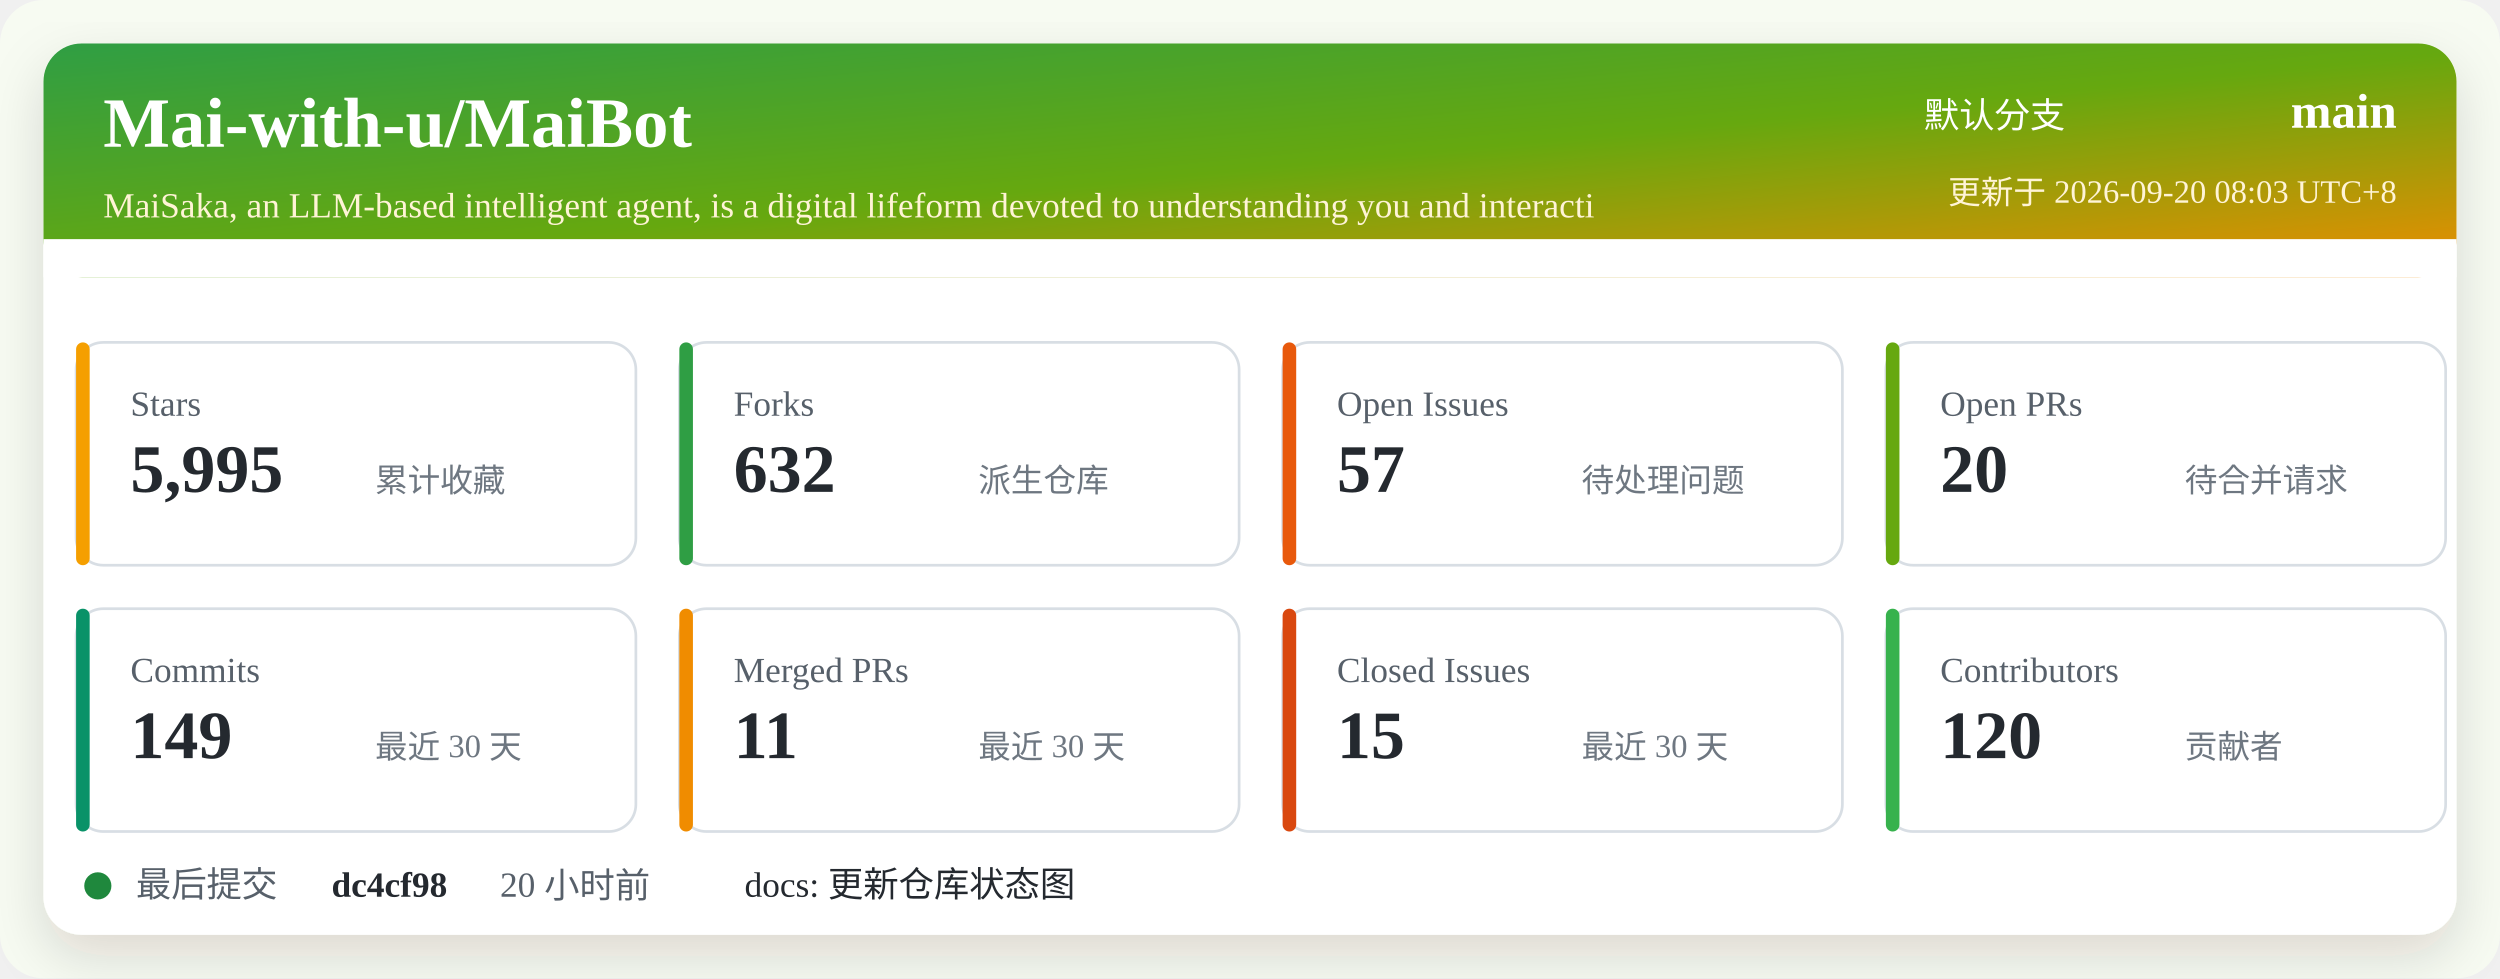
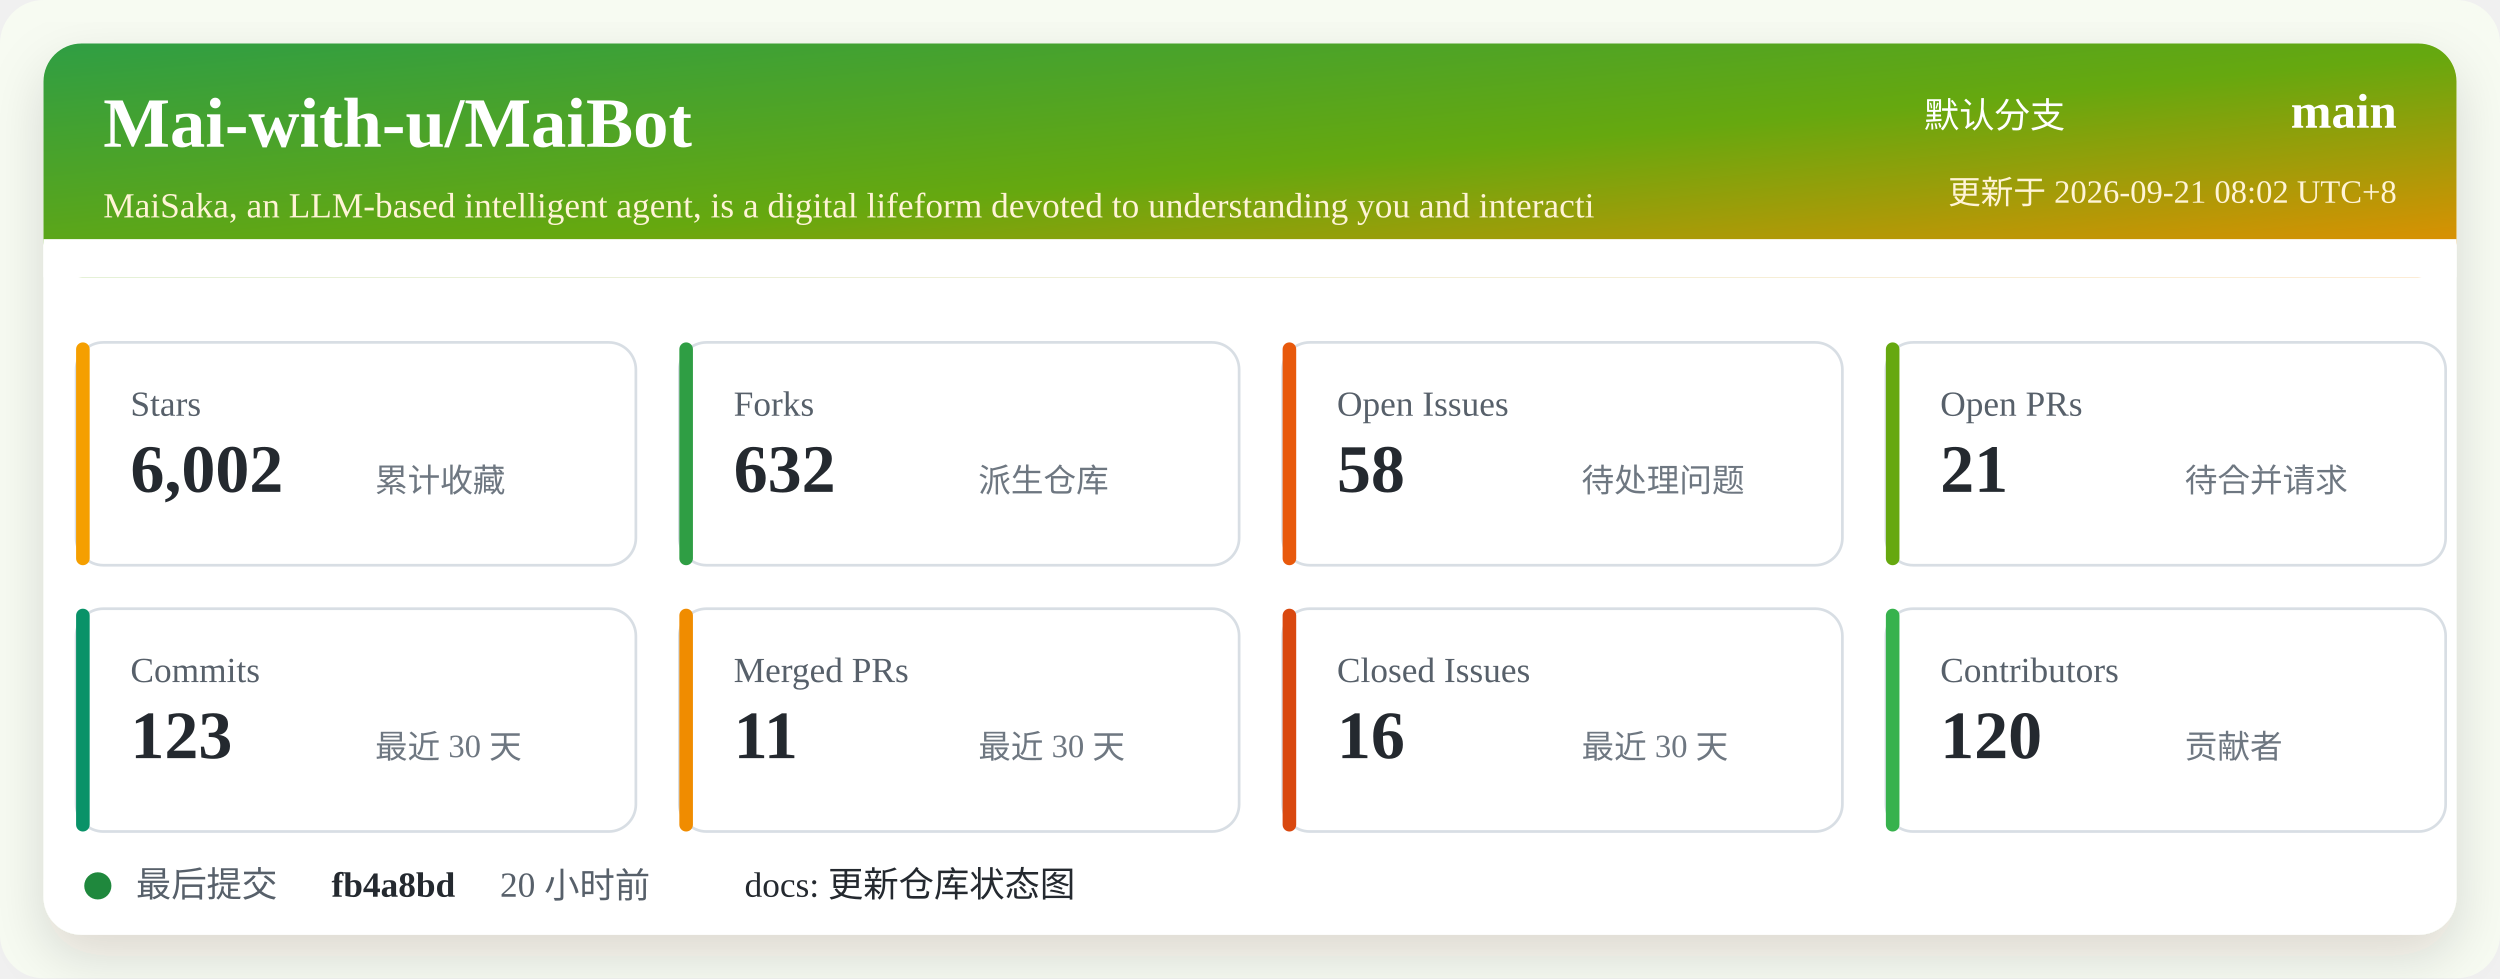
<svg xmlns="http://www.w3.org/2000/svg" width="920" height="360" viewBox="0 0 920 360" role="img" aria-labelledby="title desc">
  <defs>
    <linearGradient id="header" x1="0" x2="1" y1="0" y2="1">
      <stop offset="0%" stop-color="#2f9e44" />
      <stop offset="52%" stop-color="#66a80f" />
      <stop offset="100%" stop-color="#f08c00" />
    </linearGradient>
    <filter id="shadow" x="-5%" y="-5%" width="110%" height="110%">
      <feDropShadow dx="0" dy="8" stdDeviation="10" flood-color="#2b2318" flood-opacity="0.14" />
    </filter>
  </defs>
  <rect width="920" height="360" rx="16" fill="#f7fbf2" />
  <rect x="16" y="16" width="888" height="328" rx="14" fill="#ffffff" filter="url(#shadow)" />
  <rect x="16" y="16" width="888" height="86" rx="14" fill="url(#header)" />
  <path d="M16 88 H904 V102 H16 Z" fill="#ffffff" />
  <text x="38" y="54" fill="#ffffff" font-size="26" font-weight="700">Mai-with-u/MaiBot</text>
  <text x="38" y="80" fill="#fff4d6" font-size="13">MaiSaka, an LLM-based intelligent agent, is a digital lifeform devoted to understanding you and interacti</text>
  <text x="760" y="47" fill="#ffffff" font-size="13" text-anchor="end">默认分支</text>
  <text x="882" y="47" fill="#ffffff" font-size="18" font-weight="700" text-anchor="end">main</text>
-   <text x="882" y="75" fill="#fff4d6" font-size="12" text-anchor="end">更新于 2026-09-20 08:03 UTC+8</text>
+   <text x="882" y="75" fill="#fff4d6" font-size="12" text-anchor="end">更新于 2026-09-21 08:02 UTC+8</text>
  <g transform="translate(28 126)">
    <rect width="206" height="82" rx="10" fill="#ffffff" stroke="#d8dee4" />
    <rect x="0" y="0" width="5" height="82" rx="2.5" fill="#f59f00" />
    <text x="20" y="27" fill="#57606a" font-size="13">Stars</text>
-     <text x="20" y="55" fill="#24292f" font-size="25" font-weight="700">5,995</text>
+     <text x="20" y="55" fill="#24292f" font-size="25" font-weight="700">6,002</text>
    <text x="110" y="55" fill="#6e7781" font-size="12">累计收藏</text>
  </g>
  <g transform="translate(250 126)">
    <rect width="206" height="82" rx="10" fill="#ffffff" stroke="#d8dee4" />
    <rect x="0" y="0" width="5" height="82" rx="2.5" fill="#2f9e44" />
    <text x="20" y="27" fill="#57606a" font-size="13">Forks</text>
    <text x="20" y="55" fill="#24292f" font-size="25" font-weight="700">632</text>
    <text x="110" y="55" fill="#6e7781" font-size="12">派生仓库</text>
  </g>
  <g transform="translate(472 126)">
    <rect width="206" height="82" rx="10" fill="#ffffff" stroke="#d8dee4" />
    <rect x="0" y="0" width="5" height="82" rx="2.5" fill="#e8590c" />
    <text x="20" y="27" fill="#57606a" font-size="13">Open Issues</text>
-     <text x="20" y="55" fill="#24292f" font-size="25" font-weight="700">57</text>
+     <text x="20" y="55" fill="#24292f" font-size="25" font-weight="700">58</text>
    <text x="110" y="55" fill="#6e7781" font-size="12">待处理问题</text>
  </g>
  <g transform="translate(694 126)">
    <rect width="206" height="82" rx="10" fill="#ffffff" stroke="#d8dee4" />
    <rect x="0" y="0" width="5" height="82" rx="2.5" fill="#66a80f" />
    <text x="20" y="27" fill="#57606a" font-size="13">Open PRs</text>
-     <text x="20" y="55" fill="#24292f" font-size="25" font-weight="700">20</text>
+     <text x="20" y="55" fill="#24292f" font-size="25" font-weight="700">21</text>
    <text x="110" y="55" fill="#6e7781" font-size="12">待合并请求</text>
  </g>
  <g transform="translate(28 224)">
    <rect width="206" height="82" rx="10" fill="#ffffff" stroke="#d8dee4" />
    <rect x="0" y="0" width="5" height="82" rx="2.5" fill="#099268" />
    <text x="20" y="27" fill="#57606a" font-size="13">Commits</text>
-     <text x="20" y="55" fill="#24292f" font-size="25" font-weight="700">149</text>
+     <text x="20" y="55" fill="#24292f" font-size="25" font-weight="700">123</text>
    <text x="110" y="55" fill="#6e7781" font-size="12">最近 30 天</text>
  </g>
  <g transform="translate(250 224)">
    <rect width="206" height="82" rx="10" fill="#ffffff" stroke="#d8dee4" />
    <rect x="0" y="0" width="5" height="82" rx="2.5" fill="#f08c00" />
    <text x="20" y="27" fill="#57606a" font-size="13">Merged PRs</text>
    <text x="20" y="55" fill="#24292f" font-size="25" font-weight="700">11</text>
    <text x="110" y="55" fill="#6e7781" font-size="12">最近 30 天</text>
  </g>
  <g transform="translate(472 224)">
    <rect width="206" height="82" rx="10" fill="#ffffff" stroke="#d8dee4" />
    <rect x="0" y="0" width="5" height="82" rx="2.5" fill="#d9480f" />
    <text x="20" y="27" fill="#57606a" font-size="13">Closed Issues</text>
-     <text x="20" y="55" fill="#24292f" font-size="25" font-weight="700">15</text>
+     <text x="20" y="55" fill="#24292f" font-size="25" font-weight="700">16</text>
    <text x="110" y="55" fill="#6e7781" font-size="12">最近 30 天</text>
  </g>
  <g transform="translate(694 224)">
    <rect width="206" height="82" rx="10" fill="#ffffff" stroke="#d8dee4" />
    <rect x="0" y="0" width="5" height="82" rx="2.5" fill="#37b24d" />
    <text x="20" y="27" fill="#57606a" font-size="13">Contributors</text>
    <text x="20" y="55" fill="#24292f" font-size="25" font-weight="700">120</text>
    <text x="110" y="55" fill="#6e7781" font-size="12">贡献者</text>
  </g>
  <g transform="translate(28 318)">
    <circle cx="8" cy="8" r="5" fill="#1f883d" />
    <text x="22" y="12" fill="#57606a" font-size="13">最后提交</text>
-     <text x="94" y="12" fill="#24292f" font-size="13" font-weight="700">dc4cf98</text>
+     <text x="94" y="12" fill="#24292f" font-size="13" font-weight="700">fb4a8bd</text>
    <text x="156" y="12" fill="#57606a" font-size="13">20 小时前</text>
    <text x="246" y="12" fill="#24292f" font-size="13">docs: 更新仓库状态图</text>
  </g>
</svg>
